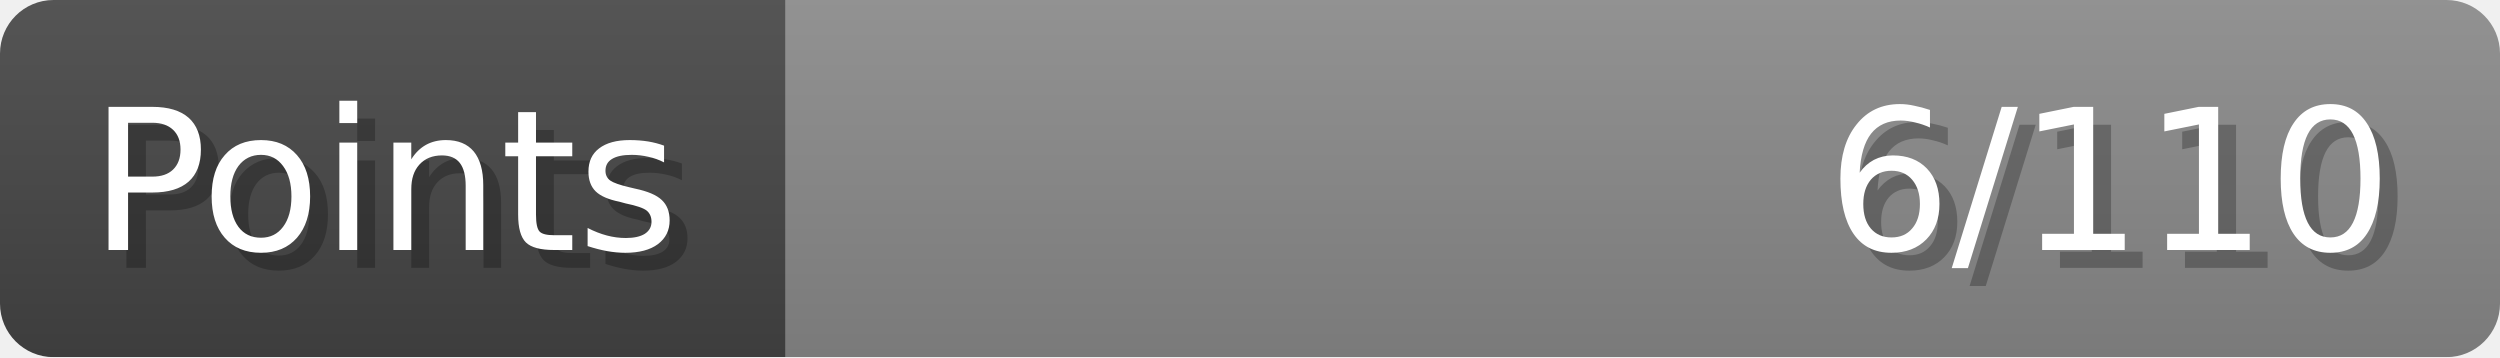
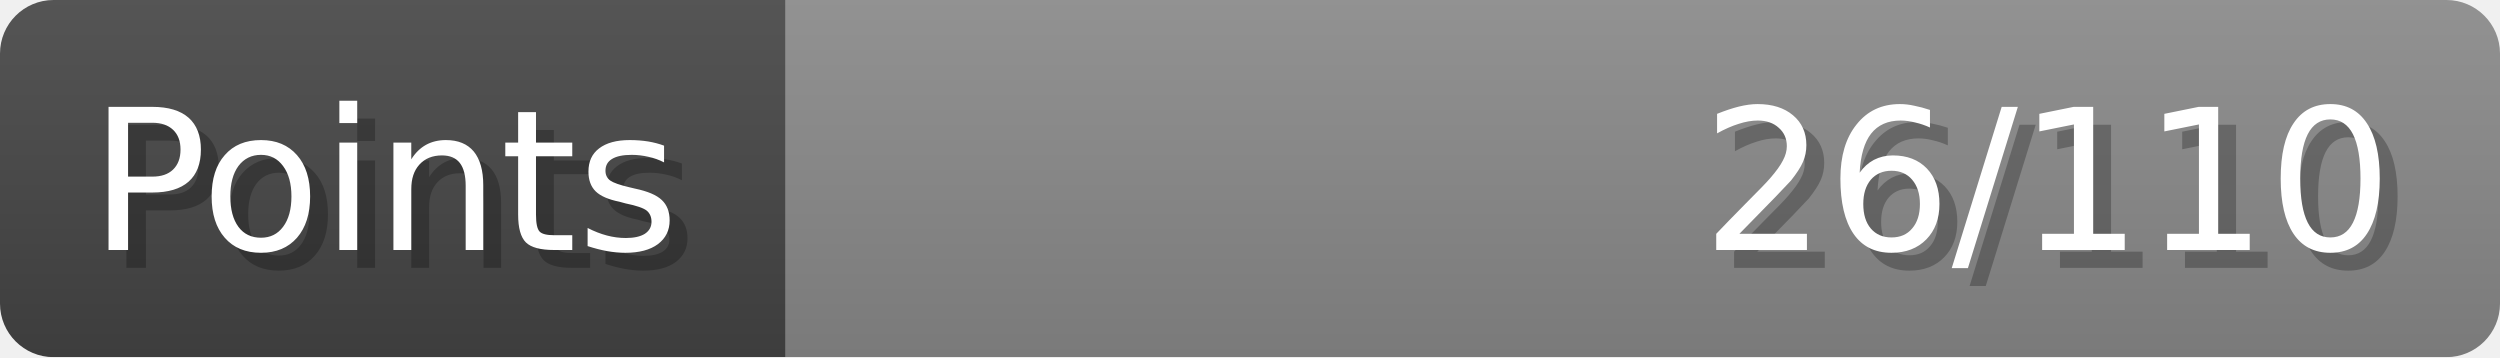
- <svg xmlns="http://www.w3.org/2000/svg" width="140px" height="20px" role="img" aria-label="Points: 6/110">
+ <svg xmlns="http://www.w3.org/2000/svg" width="140px" height="20px" role="img" aria-label="Points: 26/110">
  <linearGradient id="a" x2="0" y2="100%">
    <stop offset="0" stop-opacity=".1" stop-color="#EEE" />
    <stop offset="1" stop-opacity=".1" />
  </linearGradient>
  <mask id="m">
    <rect width="100%" height="100%" rx="3" fill="#FFF" />
  </mask>
  <g mask="url(#m)">
    <rect x="0" y="0" width="44" height="20" fill="#444" />
    <svg x="44" y="0" width="96" height="20">
      <rect width="100%" height="100%" fill="#888888" />
      <rect width="0%" height="100%" fill="#33CC11" transform="">
-         <animate attributeName="width" begin="0.5s" dur="600ms" from="0%" to="5%" repeatCount="1" fill="freeze" calcMode="spline" keyTimes="0; 1" keySplines="0.3, 0.61, 0.355, 1" />
+         <animate attributeName="width" begin="0.5s" dur="600ms" from="0%" to="23%" repeatCount="1" fill="freeze" calcMode="spline" keyTimes="0; 1" keySplines="0.3, 0.61, 0.355, 1" />
      </rect>
    </svg>
    <rect width="140" height="20" fill="url(#a)" />
  </g>
  <g aria-hidden="true" font-size="11" font-family="Verdana, DejaVu Sans, sans-serif" fill="#FFFFFF">
    <text x="6" y="15" fill="#000" opacity="0.25">Points</text>
    <text x="5" y="14">Points</text>
-     <text x="135" y="15" fill="#000" opacity="0.25" text-anchor="end">6/110</text>
-     <text x="134" y="14" text-anchor="end">6/110</text>
+     <text x="135" y="15" fill="#000" opacity="0.25" text-anchor="end">26/110</text>
+     <text x="134" y="14" text-anchor="end">26/110</text>
  </g>
</svg>
